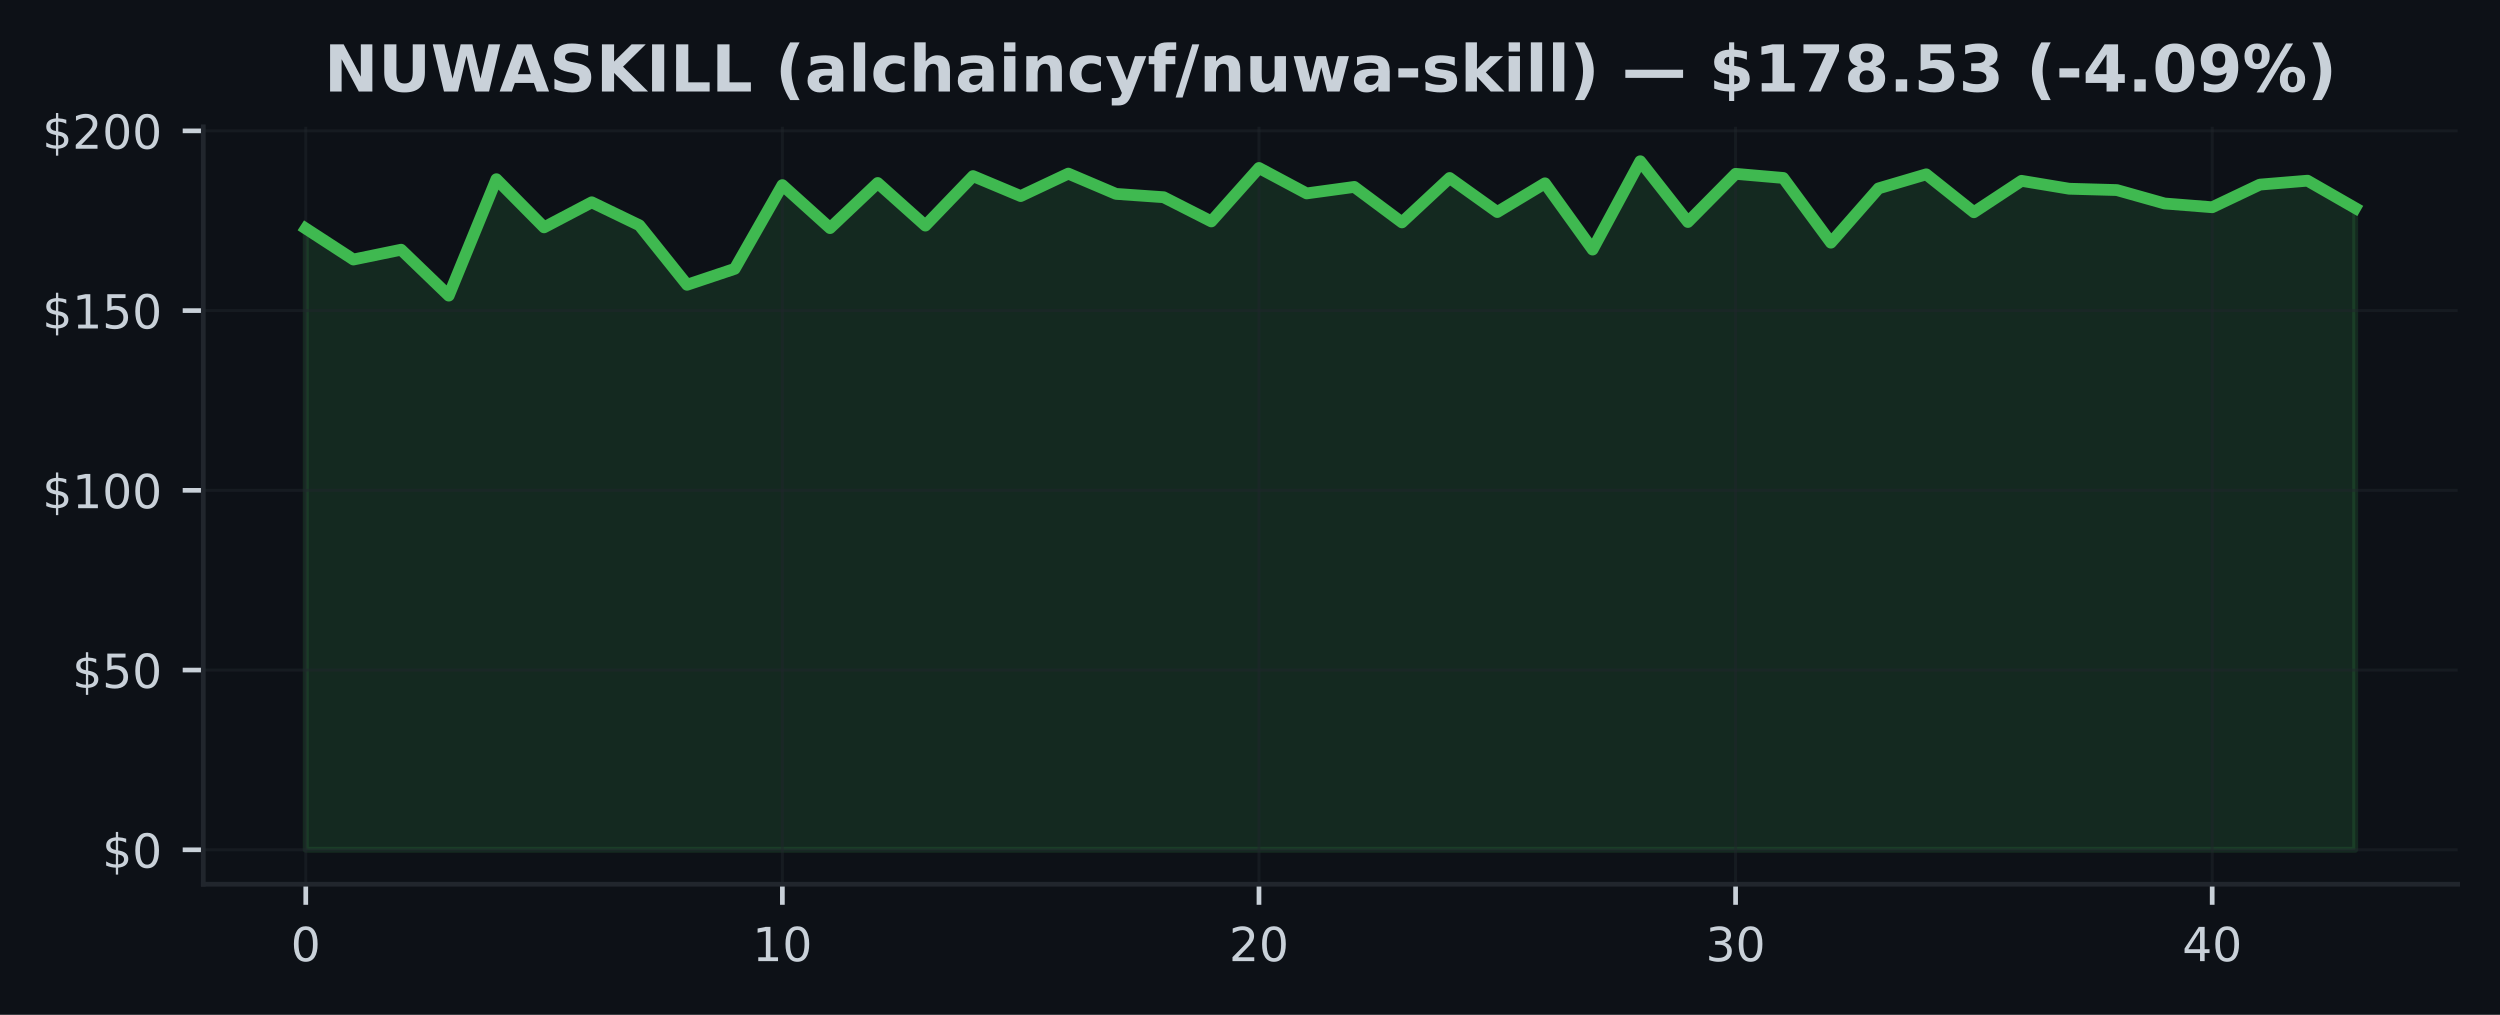
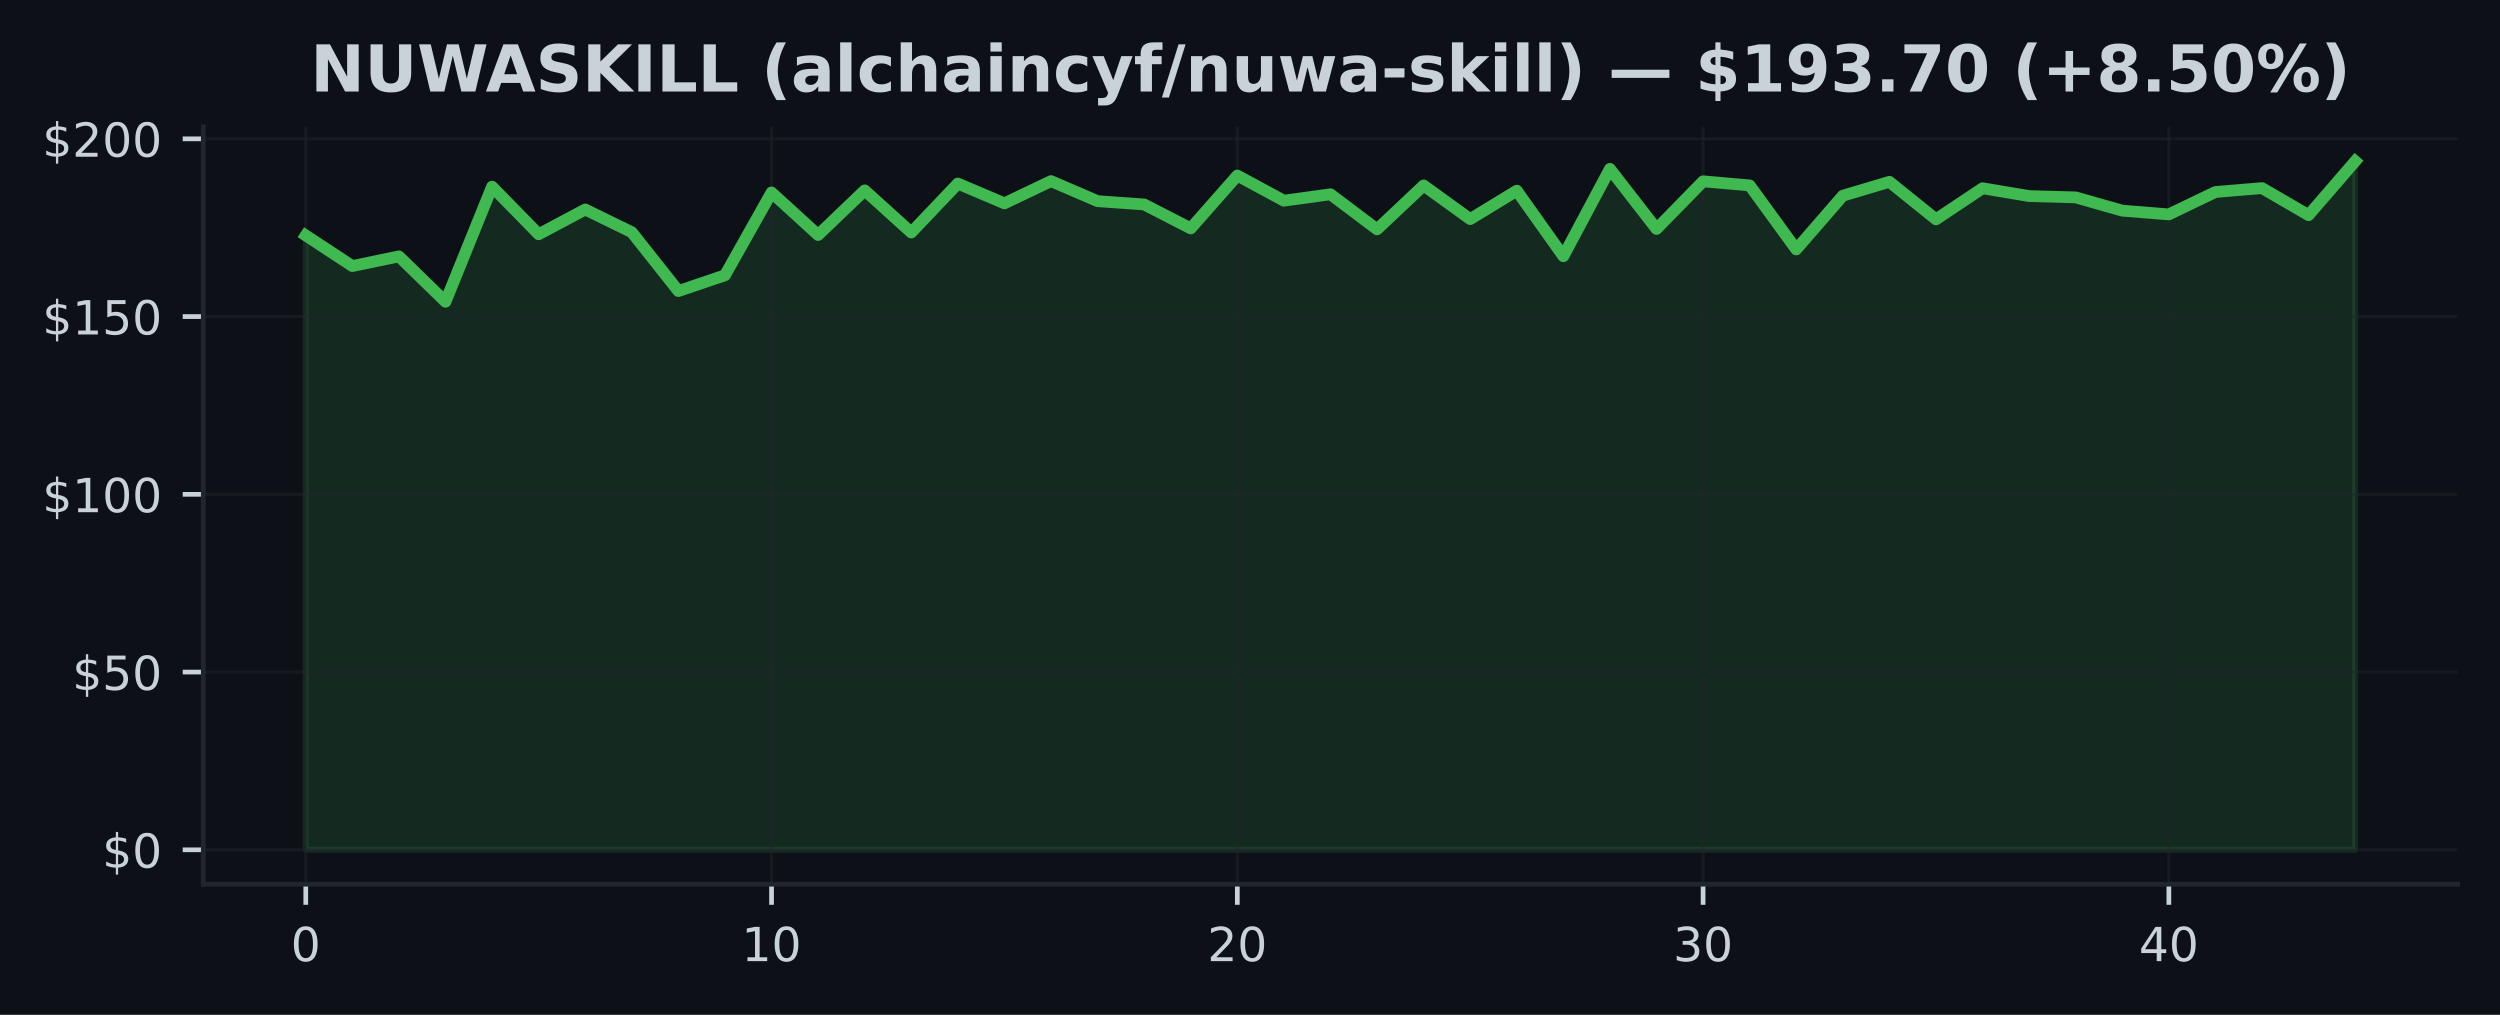
<svg xmlns="http://www.w3.org/2000/svg" xmlns:xlink="http://www.w3.org/1999/xlink" width="425pt" height="172.518pt" viewBox="0 0 425 172.518" version="1.1">
  <defs>
    <style type="text/css">*{stroke-linejoin: round; stroke-linecap: butt}</style>
  </defs>
  <g id="figure_1">
    <g id="patch_1">
      <path d="M 0 172.518  L 425 172.518  L 425 0  L 0 0  z " style="fill: #0d1117" />
    </g>
    <g id="axes_1">
      <g id="patch_2">
        <path d="M 34.56 150.318  L 417.8 150.318  L 417.8 21.558  L 34.56 21.558  z " style="fill: #0d1117" />
      </g>
      <g id="FillBetweenPolyCollection_1">
        <defs>
-           <path id="mcf93f6b0d1" d="M 51.98 -28.053  L 51.98 -133.668  L 60.082 -128.4  L 68.185 -130.068  L 76.287 -122.265  L 84.389 -142.052  L 92.492 -133.869  L 100.594 -138.129  L 108.696 -134.218  L 116.799 -124.104  L 124.901 -126.817  L 133.003 -141.05  L 141.106 -133.741  L 149.208 -141.41  L 157.31 -134.169  L 165.413 -142.583  L 173.515 -139.186  L 181.617 -143.005  L 189.72 -139.559  L 197.822 -138.99  L 205.924 -134.878  L 214.027 -143.965  L 222.129 -139.638  L 230.231 -140.744  L 238.333 -134.713  L 246.436 -142.26  L 254.538 -136.473  L 262.64 -141.355  L 270.743 -130.093  L 278.845 -145.107  L 286.947 -134.78  L 295.05 -142.968  L 303.152 -142.266  L 311.254 -131.266  L 319.357 -140.494  L 327.459 -142.883  L 335.561 -136.436  L 343.664 -141.777  L 351.766 -140.432  L 359.868 -140.206  L 367.971 -137.927  L 376.073 -137.285  L 384.175 -141.135  L 392.278 -141.801  L 400.38 -137.151  L 400.38 -28.053  L 400.38 -28.053  L 392.278 -28.053  L 384.175 -28.053  L 376.073 -28.053  L 367.971 -28.053  L 359.868 -28.053  L 351.766 -28.053  L 343.664 -28.053  L 335.561 -28.053  L 327.459 -28.053  L 319.357 -28.053  L 311.254 -28.053  L 303.152 -28.053  L 295.05 -28.053  L 286.947 -28.053  L 278.845 -28.053  L 270.743 -28.053  L 262.64 -28.053  L 254.538 -28.053  L 246.436 -28.053  L 238.333 -28.053  L 230.231 -28.053  L 222.129 -28.053  L 214.027 -28.053  L 205.924 -28.053  L 197.822 -28.053  L 189.72 -28.053  L 181.617 -28.053  L 173.515 -28.053  L 165.413 -28.053  L 157.31 -28.053  L 149.208 -28.053  L 141.106 -28.053  L 133.003 -28.053  L 124.901 -28.053  L 116.799 -28.053  L 108.696 -28.053  L 100.594 -28.053  L 92.492 -28.053  L 84.389 -28.053  L 76.287 -28.053  L 68.185 -28.053  L 60.082 -28.053  L 51.98 -28.053  z " style="stroke: #3fb950; stroke-opacity: 0.15" />
+           <path id="md80fcec3fa" d="M 51.98 -28.053  L 51.98 -132.495  L 59.898 -127.286  L 67.816 -128.936  L 75.735 -121.219  L 83.653 -140.786  L 91.571 -132.695  L 99.489 -136.907  L 107.407 -133.039  L 115.325 -123.038  L 123.244 -125.721  L 131.162 -139.795  L 139.08 -132.568  L 146.998 -140.152  L 154.916 -132.991  L 162.835 -141.312  L 170.753 -137.952  L 178.671 -141.729  L 186.589 -138.321  L 194.507 -137.759  L 202.425 -133.692  L 210.344 -142.678  L 218.262 -138.399  L 226.18 -139.493  L 234.098 -133.529  L 242.016 -140.992  L 249.935 -135.269  L 257.853 -140.098  L 265.771 -128.96  L 273.689 -143.808  L 281.607 -133.595  L 289.525 -141.693  L 297.444 -140.998  L 305.362 -130.12  L 313.28 -139.245  L 321.198 -141.608  L 329.116 -135.233  L 337.035 -140.515  L 344.953 -139.185  L 352.871 -138.961  L 360.789 -136.707  L 368.707 -136.073  L 376.625 -139.88  L 384.544 -140.539  L 392.462 -135.94  L 400.38 -145.107  L 400.38 -28.053  L 400.38 -28.053  L 392.462 -28.053  L 384.544 -28.053  L 376.625 -28.053  L 368.707 -28.053  L 360.789 -28.053  L 352.871 -28.053  L 344.953 -28.053  L 337.035 -28.053  L 329.116 -28.053  L 321.198 -28.053  L 313.28 -28.053  L 305.362 -28.053  L 297.444 -28.053  L 289.525 -28.053  L 281.607 -28.053  L 273.689 -28.053  L 265.771 -28.053  L 257.853 -28.053  L 249.935 -28.053  L 242.016 -28.053  L 234.098 -28.053  L 226.18 -28.053  L 218.262 -28.053  L 210.344 -28.053  L 202.425 -28.053  L 194.507 -28.053  L 186.589 -28.053  L 178.671 -28.053  L 170.753 -28.053  L 162.835 -28.053  L 154.916 -28.053  L 146.998 -28.053  L 139.08 -28.053  L 131.162 -28.053  L 123.244 -28.053  L 115.325 -28.053  L 107.407 -28.053  L 99.489 -28.053  L 91.571 -28.053  L 83.653 -28.053  L 75.735 -28.053  L 67.816 -28.053  L 59.898 -28.053  L 51.98 -28.053  z " style="stroke: #3fb950; stroke-opacity: 0.15" />
        </defs>
-         <g clip-path="url(#p5580b1626a)">
-           <use xlink:href="#mcf93f6b0d1" x="0" y="172.518" style="fill: #3fb950; fill-opacity: 0.15; stroke: #3fb950; stroke-opacity: 0.15" />
+         <g clip-path="url(#p224a99e358)">
+           <use xlink:href="#md80fcec3fa" x="0" y="172.518" style="fill: #3fb950; fill-opacity: 0.15; stroke: #3fb950; stroke-opacity: 0.15" />
        </g>
      </g>
      <g id="matplotlib.axis_1">
        <g id="xtick_1">
          <g id="line2d_1">
-             <path d="M 51.98 150.318  L 51.98 21.558  " clip-path="url(#p5580b1626a)" style="fill: none; stroke: #21262d; stroke-opacity: 0.5; stroke-width: 0.5; stroke-linecap: square" />
+             <path d="M 51.98 150.318  L 51.98 21.558  " clip-path="url(#p224a99e358)" style="fill: none; stroke: #21262d; stroke-opacity: 0.5; stroke-width: 0.5; stroke-linecap: square" />
          </g>
          <g id="line2d_2">
            <defs>
-               <path id="m3687ccdc1b" d="M 0 0  L 0 3.5  " style="stroke: #c9d1d9; stroke-width: 0.8" />
+               <path id="m189150e7e6" d="M 0 0  L 0 3.5  " style="stroke: #c9d1d9; stroke-width: 0.8" />
            </defs>
            <g>
-               <use xlink:href="#m3687ccdc1b" x="51.98" y="150.318" style="fill: #c9d1d9; stroke: #c9d1d9; stroke-width: 0.8" />
+               <use xlink:href="#m189150e7e6" x="51.98" y="150.318" style="fill: #c9d1d9; stroke: #c9d1d9; stroke-width: 0.8" />
            </g>
          </g>
          <g id="text_1">
            <g style="fill: #c9d1d9" transform="translate(49.435 163.3964) scale(0.08 -0.08)">
              <defs>
                <path id="DejaVuSans-13" d="M 2034 4250  Q 1547 4250 1301 3770  Q 1056 3291 1056 2328  Q 1056 1369 1301 889  Q 1547 409 2034 409  Q 2525 409 2770 889  Q 3016 1369 3016 2328  Q 3016 3291 2770 3770  Q 2525 4250 2034 4250  z M 2034 4750  Q 2819 4750 3233 4129  Q 3647 3509 3647 2328  Q 3647 1150 3233 529  Q 2819 -91 2034 -91  Q 1250 -91 836 529  Q 422 1150 422 2328  Q 422 3509 836 4129  Q 1250 4750 2034 4750  z " transform="scale(0.015625)" />
              </defs>
              <use xlink:href="#DejaVuSans-13" />
            </g>
          </g>
        </g>
        <g id="xtick_2">
          <g id="line2d_3">
-             <path d="M 133.003 150.318  L 133.003 21.558  " clip-path="url(#p5580b1626a)" style="fill: none; stroke: #21262d; stroke-opacity: 0.5; stroke-width: 0.5; stroke-linecap: square" />
+             <path d="M 131.162 150.318  L 131.162 21.558  " clip-path="url(#p224a99e358)" style="fill: none; stroke: #21262d; stroke-opacity: 0.5; stroke-width: 0.5; stroke-linecap: square" />
          </g>
          <g id="line2d_4">
            <g>
-               <use xlink:href="#m3687ccdc1b" x="133.003" y="150.318" style="fill: #c9d1d9; stroke: #c9d1d9; stroke-width: 0.8" />
+               <use xlink:href="#m189150e7e6" x="131.162" y="150.318" style="fill: #c9d1d9; stroke: #c9d1d9; stroke-width: 0.8" />
            </g>
          </g>
          <g id="text_2">
-             <g style="fill: #c9d1d9" transform="translate(127.9133 163.3964) scale(0.08 -0.08)">
+             <g style="fill: #c9d1d9" transform="translate(126.0718 163.3964) scale(0.08 -0.08)">
              <defs>
                <path id="DejaVuSans-14" d="M 794 531  L 1825 531  L 1825 4091  L 703 3866  L 703 4441  L 1819 4666  L 2450 4666  L 2450 531  L 3481 531  L 3481 0  L 794 0  L 794 531  z " transform="scale(0.015625)" />
              </defs>
              <use xlink:href="#DejaVuSans-14" />
              <use xlink:href="#DejaVuSans-13" transform="translate(63.625 0)" />
            </g>
          </g>
        </g>
        <g id="xtick_3">
          <g id="line2d_5">
-             <path d="M 214.027 150.318  L 214.027 21.558  " clip-path="url(#p5580b1626a)" style="fill: none; stroke: #21262d; stroke-opacity: 0.5; stroke-width: 0.5; stroke-linecap: square" />
+             <path d="M 210.344 150.318  L 210.344 21.558  " clip-path="url(#p224a99e358)" style="fill: none; stroke: #21262d; stroke-opacity: 0.5; stroke-width: 0.5; stroke-linecap: square" />
          </g>
          <g id="line2d_6">
            <g>
-               <use xlink:href="#m3687ccdc1b" x="214.027" y="150.318" style="fill: #c9d1d9; stroke: #c9d1d9; stroke-width: 0.8" />
+               <use xlink:href="#m189150e7e6" x="210.344" y="150.318" style="fill: #c9d1d9; stroke: #c9d1d9; stroke-width: 0.8" />
            </g>
          </g>
          <g id="text_3">
-             <g style="fill: #c9d1d9" transform="translate(208.9365 163.3964) scale(0.08 -0.08)">
+             <g style="fill: #c9d1d9" transform="translate(205.2536 163.3964) scale(0.08 -0.08)">
              <defs>
                <path id="DejaVuSans-15" d="M 1228 531  L 3431 531  L 3431 0  L 469 0  L 469 531  Q 828 903 1448 1529  Q 2069 2156 2228 2338  Q 2531 2678 2651 2914  Q 2772 3150 2772 3378  Q 2772 3750 2511 3984  Q 2250 4219 1831 4219  Q 1534 4219 1204 4116  Q 875 4013 500 3803  L 500 4441  Q 881 4594 1212 4672  Q 1544 4750 1819 4750  Q 2544 4750 2975 4387  Q 3406 4025 3406 3419  Q 3406 3131 3298 2873  Q 3191 2616 2906 2266  Q 2828 2175 2409 1742  Q 1991 1309 1228 531  z " transform="scale(0.015625)" />
              </defs>
              <use xlink:href="#DejaVuSans-15" />
              <use xlink:href="#DejaVuSans-13" transform="translate(63.625 0)" />
            </g>
          </g>
        </g>
        <g id="xtick_4">
          <g id="line2d_7">
-             <path d="M 295.05 150.318  L 295.05 21.558  " clip-path="url(#p5580b1626a)" style="fill: none; stroke: #21262d; stroke-opacity: 0.5; stroke-width: 0.5; stroke-linecap: square" />
+             <path d="M 289.525 150.318  L 289.525 21.558  " clip-path="url(#p224a99e358)" style="fill: none; stroke: #21262d; stroke-opacity: 0.5; stroke-width: 0.5; stroke-linecap: square" />
          </g>
          <g id="line2d_8">
            <g>
-               <use xlink:href="#m3687ccdc1b" x="295.05" y="150.318" style="fill: #c9d1d9; stroke: #c9d1d9; stroke-width: 0.8" />
+               <use xlink:href="#m189150e7e6" x="289.525" y="150.318" style="fill: #c9d1d9; stroke: #c9d1d9; stroke-width: 0.8" />
            </g>
          </g>
          <g id="text_4">
-             <g style="fill: #c9d1d9" transform="translate(289.9598 163.3964) scale(0.08 -0.08)">
+             <g style="fill: #c9d1d9" transform="translate(284.4355 163.3964) scale(0.08 -0.08)">
              <defs>
                <path id="DejaVuSans-16" d="M 2597 2516  Q 3050 2419 3304 2112  Q 3559 1806 3559 1356  Q 3559 666 3084 287  Q 2609 -91 1734 -91  Q 1441 -91 1130 -33  Q 819 25 488 141  L 488 750  Q 750 597 1062 519  Q 1375 441 1716 441  Q 2309 441 2620 675  Q 2931 909 2931 1356  Q 2931 1769 2642 2001  Q 2353 2234 1838 2234  L 1294 2234  L 1294 2753  L 1863 2753  Q 2328 2753 2575 2939  Q 2822 3125 2822 3475  Q 2822 3834 2567 4026  Q 2313 4219 1838 4219  Q 1578 4219 1281 4162  Q 984 4106 628 3988  L 628 4550  Q 988 4650 1302 4700  Q 1616 4750 1894 4750  Q 2613 4750 3031 4423  Q 3450 4097 3450 3541  Q 3450 3153 3228 2886  Q 3006 2619 2597 2516  z " transform="scale(0.015625)" />
              </defs>
              <use xlink:href="#DejaVuSans-16" />
              <use xlink:href="#DejaVuSans-13" transform="translate(63.625 0)" />
            </g>
          </g>
        </g>
        <g id="xtick_5">
          <g id="line2d_9">
-             <path d="M 376.073 150.318  L 376.073 21.558  " clip-path="url(#p5580b1626a)" style="fill: none; stroke: #21262d; stroke-opacity: 0.5; stroke-width: 0.5; stroke-linecap: square" />
+             <path d="M 368.707 150.318  L 368.707 21.558  " clip-path="url(#p224a99e358)" style="fill: none; stroke: #21262d; stroke-opacity: 0.5; stroke-width: 0.5; stroke-linecap: square" />
          </g>
          <g id="line2d_10">
            <g>
-               <use xlink:href="#m3687ccdc1b" x="376.073" y="150.318" style="fill: #c9d1d9; stroke: #c9d1d9; stroke-width: 0.8" />
+               <use xlink:href="#m189150e7e6" x="368.707" y="150.318" style="fill: #c9d1d9; stroke: #c9d1d9; stroke-width: 0.8" />
            </g>
          </g>
          <g id="text_5">
-             <g style="fill: #c9d1d9" transform="translate(370.983 163.3964) scale(0.08 -0.08)">
+             <g style="fill: #c9d1d9" transform="translate(363.6173 163.3964) scale(0.08 -0.08)">
              <defs>
                <path id="DejaVuSans-17" d="M 2419 4116  L 825 1625  L 2419 1625  L 2419 4116  z M 2253 4666  L 3047 4666  L 3047 1625  L 3713 1625  L 3713 1100  L 3047 1100  L 3047 0  L 2419 0  L 2419 1100  L 313 1100  L 313 1709  L 2253 4666  z " transform="scale(0.015625)" />
              </defs>
              <use xlink:href="#DejaVuSans-17" />
              <use xlink:href="#DejaVuSans-13" transform="translate(63.625 0)" />
            </g>
          </g>
        </g>
      </g>
      <g id="matplotlib.axis_2">
        <g id="ytick_1">
          <g id="line2d_11">
-             <path d="M 34.56 144.466  L 417.8 144.466  " clip-path="url(#p5580b1626a)" style="fill: none; stroke: #21262d; stroke-opacity: 0.5; stroke-width: 0.5; stroke-linecap: square" />
+             <path d="M 34.56 144.466  L 417.8 144.466  " clip-path="url(#p224a99e358)" style="fill: none; stroke: #21262d; stroke-opacity: 0.5; stroke-width: 0.5; stroke-linecap: square" />
          </g>
          <g id="line2d_12">
            <defs>
-               <path id="med22af1a4d" d="M 0 0  L -3.5 0  " style="stroke: #c9d1d9; stroke-width: 0.8" />
+               <path id="m6ed9cf2764" d="M 0 0  L -3.5 0  " style="stroke: #c9d1d9; stroke-width: 0.8" />
            </defs>
            <g>
-               <use xlink:href="#med22af1a4d" x="34.56" y="144.466" style="fill: #c9d1d9; stroke: #c9d1d9; stroke-width: 0.8" />
+               <use xlink:href="#m6ed9cf2764" x="34.56" y="144.466" style="fill: #c9d1d9; stroke: #c9d1d9; stroke-width: 0.8" />
            </g>
          </g>
          <g id="text_6">
            <g style="fill: #c9d1d9" transform="translate(17.38 147.5049) scale(0.08 -0.08)">
              <defs>
                <path id="DejaVuSans-7" d="M 2163 -941  L 1850 -941  L 1847 0  Q 1519 6 1191 76  Q 863 147 531 288  L 531 850  Q 850 650 1176 548  Q 1503 447 1850 444  L 1850 1869  Q 1159 1981 845 2250  Q 531 2519 531 2988  Q 531 3497 872 3790  Q 1213 4084 1850 4128  L 1850 4863  L 2163 4863  L 2163 4138  Q 2453 4125 2725 4076  Q 2997 4028 3256 3944  L 3256 3397  Q 2997 3528 2723 3600  Q 2450 3672 2163 3684  L 2163 2350  Q 2872 2241 3206 1959  Q 3541 1678 3541 1191  Q 3541 663 3186 358  Q 2831 53 2163 6  L 2163 -941  z M 1850 2406  L 1850 3688  Q 1488 3647 1297 3481  Q 1106 3316 1106 3041  Q 1106 2772 1282 2622  Q 1459 2472 1850 2406  z M 2163 1806  L 2163 453  Q 2559 506 2761 678  Q 2963 850 2963 1131  Q 2963 1406 2770 1568  Q 2578 1731 2163 1806  z " transform="scale(0.015625)" />
              </defs>
              <use xlink:href="#DejaVuSans-7" />
              <use xlink:href="#DejaVuSans-13" transform="translate(63.625 0)" />
            </g>
          </g>
        </g>
        <g id="ytick_2">
          <g id="line2d_13">
-             <path d="M 34.56 113.911  L 417.8 113.911  " clip-path="url(#p5580b1626a)" style="fill: none; stroke: #21262d; stroke-opacity: 0.5; stroke-width: 0.5; stroke-linecap: square" />
+             <path d="M 34.56 114.25  L 417.8 114.25  " clip-path="url(#p224a99e358)" style="fill: none; stroke: #21262d; stroke-opacity: 0.5; stroke-width: 0.5; stroke-linecap: square" />
          </g>
          <g id="line2d_14">
            <g>
-               <use xlink:href="#med22af1a4d" x="34.56" y="113.911" style="fill: #c9d1d9; stroke: #c9d1d9; stroke-width: 0.8" />
+               <use xlink:href="#m6ed9cf2764" x="34.56" y="114.25" style="fill: #c9d1d9; stroke: #c9d1d9; stroke-width: 0.8" />
            </g>
          </g>
          <g id="text_7">
-             <g style="fill: #c9d1d9" transform="translate(12.29 116.9504) scale(0.08 -0.08)">
+             <g style="fill: #c9d1d9" transform="translate(12.29 117.2895) scale(0.08 -0.08)">
              <defs>
                <path id="DejaVuSans-18" d="M 691 4666  L 3169 4666  L 3169 4134  L 1269 4134  L 1269 2991  Q 1406 3038 1543 3061  Q 1681 3084 1819 3084  Q 2600 3084 3056 2656  Q 3513 2228 3513 1497  Q 3513 744 3044 326  Q 2575 -91 1722 -91  Q 1428 -91 1123 -41  Q 819 9 494 109  L 494 744  Q 775 591 1075 516  Q 1375 441 1709 441  Q 2250 441 2565 725  Q 2881 1009 2881 1497  Q 2881 1984 2565 2268  Q 2250 2553 1709 2553  Q 1456 2553 1204 2497  Q 953 2441 691 2322  L 691 4666  z " transform="scale(0.015625)" />
              </defs>
              <use xlink:href="#DejaVuSans-7" />
              <use xlink:href="#DejaVuSans-18" transform="translate(63.625 0)" />
              <use xlink:href="#DejaVuSans-13" transform="translate(127.25 0)" />
            </g>
          </g>
        </g>
        <g id="ytick_3">
          <g id="line2d_15">
-             <path d="M 34.56 83.356  L 417.8 83.356  " clip-path="url(#p5580b1626a)" style="fill: none; stroke: #21262d; stroke-opacity: 0.5; stroke-width: 0.5; stroke-linecap: square" />
+             <path d="M 34.56 84.035  L 417.8 84.035  " clip-path="url(#p224a99e358)" style="fill: none; stroke: #21262d; stroke-opacity: 0.5; stroke-width: 0.5; stroke-linecap: square" />
          </g>
          <g id="line2d_16">
            <g>
-               <use xlink:href="#med22af1a4d" x="34.56" y="83.356" style="fill: #c9d1d9; stroke: #c9d1d9; stroke-width: 0.8" />
+               <use xlink:href="#m6ed9cf2764" x="34.56" y="84.035" style="fill: #c9d1d9; stroke: #c9d1d9; stroke-width: 0.8" />
            </g>
          </g>
          <g id="text_8">
-             <g style="fill: #c9d1d9" transform="translate(7.2 86.3958) scale(0.08 -0.08)">
+             <g style="fill: #c9d1d9" transform="translate(7.2 87.07408) scale(0.08 -0.08)">
              <use xlink:href="#DejaVuSans-7" />
              <use xlink:href="#DejaVuSans-14" transform="translate(63.625 0)" />
              <use xlink:href="#DejaVuSans-13" transform="translate(127.25 0)" />
              <use xlink:href="#DejaVuSans-13" transform="translate(190.875 0)" />
            </g>
          </g>
        </g>
        <g id="ytick_4">
          <g id="line2d_17">
-             <path d="M 34.56 52.802  L 417.8 52.802  " clip-path="url(#p5580b1626a)" style="fill: none; stroke: #21262d; stroke-opacity: 0.5; stroke-width: 0.5; stroke-linecap: square" />
+             <path d="M 34.56 53.819  L 417.8 53.819  " clip-path="url(#p224a99e358)" style="fill: none; stroke: #21262d; stroke-opacity: 0.5; stroke-width: 0.5; stroke-linecap: square" />
          </g>
          <g id="line2d_18">
            <g>
-               <use xlink:href="#med22af1a4d" x="34.56" y="52.802" style="fill: #c9d1d9; stroke: #c9d1d9; stroke-width: 0.8" />
+               <use xlink:href="#m6ed9cf2764" x="34.56" y="53.819" style="fill: #c9d1d9; stroke: #c9d1d9; stroke-width: 0.8" />
            </g>
          </g>
          <g id="text_9">
-             <g style="fill: #c9d1d9" transform="translate(7.2 55.84123) scale(0.08 -0.08)">
+             <g style="fill: #c9d1d9" transform="translate(7.2 56.85866) scale(0.08 -0.08)">
              <use xlink:href="#DejaVuSans-7" />
              <use xlink:href="#DejaVuSans-14" transform="translate(63.625 0)" />
              <use xlink:href="#DejaVuSans-18" transform="translate(127.25 0)" />
              <use xlink:href="#DejaVuSans-13" transform="translate(190.875 0)" />
            </g>
          </g>
        </g>
        <g id="ytick_5">
          <g id="line2d_19">
-             <path d="M 34.56 22.247  L 417.8 22.247  " clip-path="url(#p5580b1626a)" style="fill: none; stroke: #21262d; stroke-opacity: 0.5; stroke-width: 0.5; stroke-linecap: square" />
+             <path d="M 34.56 23.604  L 417.8 23.604  " clip-path="url(#p224a99e358)" style="fill: none; stroke: #21262d; stroke-opacity: 0.5; stroke-width: 0.5; stroke-linecap: square" />
          </g>
          <g id="line2d_20">
            <g>
-               <use xlink:href="#med22af1a4d" x="34.56" y="22.247" style="fill: #c9d1d9; stroke: #c9d1d9; stroke-width: 0.8" />
+               <use xlink:href="#m6ed9cf2764" x="34.56" y="23.604" style="fill: #c9d1d9; stroke: #c9d1d9; stroke-width: 0.8" />
            </g>
          </g>
          <g id="text_10">
-             <g style="fill: #c9d1d9" transform="translate(7.2 25.28666) scale(0.08 -0.08)">
+             <g style="fill: #c9d1d9" transform="translate(7.2 26.64324) scale(0.08 -0.08)">
              <use xlink:href="#DejaVuSans-7" />
              <use xlink:href="#DejaVuSans-15" transform="translate(63.625 0)" />
              <use xlink:href="#DejaVuSans-13" transform="translate(127.25 0)" />
              <use xlink:href="#DejaVuSans-13" transform="translate(190.875 0)" />
            </g>
          </g>
        </g>
      </g>
      <g id="line2d_21">
-         <path d="M 51.98 38.851  L 60.082 44.118  L 68.185 42.45  L 76.287 50.254  L 84.389 30.466  L 92.492 38.649  L 100.594 34.39  L 108.696 38.301  L 116.799 48.414  L 124.901 45.701  L 133.003 31.469  L 141.106 38.777  L 149.208 31.108  L 157.31 38.35  L 165.413 29.935  L 173.515 33.332  L 181.617 29.513  L 189.72 32.96  L 197.822 33.528  L 205.924 37.641  L 214.027 28.554  L 222.129 32.88  L 230.231 31.774  L 238.333 37.806  L 246.436 30.259  L 254.538 36.046  L 262.64 31.163  L 270.743 42.426  L 278.845 27.411  L 286.947 37.738  L 295.05 29.55  L 303.152 30.253  L 311.254 41.252  L 319.357 32.025  L 327.459 29.635  L 335.561 36.082  L 343.664 30.741  L 351.766 32.086  L 359.868 32.312  L 367.971 34.591  L 376.073 35.233  L 384.175 31.383  L 392.278 30.717  L 400.38 35.367  " clip-path="url(#p5580b1626a)" style="fill: none; stroke: #3fb950; stroke-width: 2; stroke-linecap: square" />
+         <path d="M 51.98 40.023  L 59.898 45.232  L 67.816 43.582  L 75.735 51.299  L 83.653 31.732  L 91.571 39.824  L 99.489 35.611  L 107.407 39.479  L 115.325 49.48  L 123.244 46.797  L 131.162 32.723  L 139.08 39.95  L 146.998 32.366  L 154.916 39.527  L 162.835 31.206  L 170.753 34.566  L 178.671 30.789  L 186.589 34.197  L 194.507 34.759  L 202.425 38.826  L 210.344 29.84  L 218.262 34.119  L 226.18 33.025  L 234.098 38.99  L 242.016 31.526  L 249.935 37.249  L 257.853 32.421  L 265.771 43.558  L 273.689 28.71  L 281.607 38.923  L 289.525 30.825  L 297.444 31.52  L 305.362 42.398  L 313.28 33.273  L 321.198 30.91  L 329.116 37.285  L 337.035 32.004  L 344.953 33.333  L 352.871 33.557  L 360.789 35.811  L 368.707 36.445  L 376.625 32.638  L 384.544 31.98  L 392.462 36.578  L 400.38 27.411  " clip-path="url(#p224a99e358)" style="fill: none; stroke: #3fb950; stroke-width: 2; stroke-linecap: square" />
      </g>
      <g id="patch_3">
        <path d="M 34.56 150.318  L 34.56 21.558  " style="fill: none; stroke: #21262d; stroke-width: 0.8; stroke-linejoin: miter; stroke-linecap: square" />
      </g>
      <g id="patch_4">
        <path d="M 34.56 150.318  L 417.8 150.318  " style="fill: none; stroke: #21262d; stroke-width: 0.8; stroke-linejoin: miter; stroke-linecap: square" />
      </g>
      <g id="text_11">
-         <g style="fill: #c9d1d9" transform="translate(55.10422 15.55828) scale(0.11 -0.11)">
+         <g style="fill: #c9d1d9" transform="translate(52.77789 15.55828) scale(0.11 -0.11)">
          <defs>
            <path id="DejaVuSans-Bold-31" d="M 588 4666  L 1931 4666  L 3628 1466  L 3628 4666  L 4769 4666  L 4769 0  L 3425 0  L 1728 3200  L 1728 0  L 588 0  L 588 4666  z " transform="scale(0.015625)" />
            <path id="DejaVuSans-Bold-38" d="M 588 4666  L 1791 4666  L 1791 1869  Q 1791 1291 1980 1042  Q 2169 794 2597 794  Q 3028 794 3217 1042  Q 3406 1291 3406 1869  L 3406 4666  L 4609 4666  L 4609 1869  Q 4609 878 4112 393  Q 3616 -91 2597 -91  Q 1581 -91 1084 393  Q 588 878 588 1869  L 588 4666  z " transform="scale(0.015625)" />
            <path id="DejaVuSans-Bold-3a" d="M 191 4666  L 1344 4666  L 2150 1275  L 2950 4666  L 4109 4666  L 4909 1275  L 5716 4666  L 6859 4666  L 5759 0  L 4372 0  L 3525 3547  L 2688 0  L 1300 0  L 191 4666  z " transform="scale(0.015625)" />
            <path id="DejaVuSans-Bold-24" d="M 3419 850  L 1538 850  L 1241 0  L 31 0  L 1759 4666  L 3194 4666  L 4922 0  L 3713 0  L 3419 850  z M 1838 1716  L 3116 1716  L 2478 3572  L 1838 1716  z " transform="scale(0.015625)" />
            <path id="DejaVuSans-Bold-36" d="M 3834 4519  L 3834 3531  Q 3450 3703 3084 3790  Q 2719 3878 2394 3878  Q 1963 3878 1756 3759  Q 1550 3641 1550 3391  Q 1550 3203 1689 3098  Q 1828 2994 2194 2919  L 2706 2816  Q 3484 2659 3812 2340  Q 4141 2022 4141 1434  Q 4141 663 3683 286  Q 3225 -91 2284 -91  Q 1841 -91 1394 -6  Q 947 78 500 244  L 500 1259  Q 947 1022 1364 901  Q 1781 781 2169 781  Q 2563 781 2772 912  Q 2981 1044 2981 1288  Q 2981 1506 2839 1625  Q 2697 1744 2272 1838  L 1806 1941  Q 1106 2091 782 2419  Q 459 2747 459 3303  Q 459 4000 909 4375  Q 1359 4750 2203 4750  Q 2588 4750 2994 4692  Q 3400 4634 3834 4519  z " transform="scale(0.015625)" />
            <path id="DejaVuSans-Bold-2e" d="M 588 4666  L 1791 4666  L 1791 2963  L 3525 4666  L 4922 4666  L 2675 2456  L 5153 0  L 3647 0  L 1791 1838  L 1791 0  L 588 0  L 588 4666  z " transform="scale(0.015625)" />
            <path id="DejaVuSans-Bold-2c" d="M 588 4666  L 1791 4666  L 1791 0  L 588 0  L 588 4666  z " transform="scale(0.015625)" />
            <path id="DejaVuSans-Bold-2f" d="M 588 4666  L 1791 4666  L 1791 909  L 3903 909  L 3903 0  L 588 0  L 588 4666  z " transform="scale(0.015625)" />
            <path id="DejaVuSans-Bold-3" transform="scale(0.015625)" />
            <path id="DejaVuSans-Bold-b" d="M 2413 -844  L 1484 -844  Q 1006 -72 778 623  Q 550 1319 550 2003  Q 550 2688 779 3389  Q 1009 4091 1484 4856  L 2413 4856  Q 2013 4116 1813 3408  Q 1613 2700 1613 2009  Q 1613 1319 1811 609  Q 2009 -100 2413 -844  z " transform="scale(0.015625)" />
            <path id="DejaVuSans-Bold-44" d="M 2106 1575  Q 1756 1575 1579 1456  Q 1403 1338 1403 1106  Q 1403 894 1545 773  Q 1688 653 1941 653  Q 2256 653 2472 879  Q 2688 1106 2688 1447  L 2688 1575  L 2106 1575  z M 3816 1997  L 3816 0  L 2688 0  L 2688 519  Q 2463 200 2181 54  Q 1900 -91 1497 -91  Q 953 -91 614 226  Q 275 544 275 1050  Q 275 1666 698 1953  Q 1122 2241 2028 2241  L 2688 2241  L 2688 2328  Q 2688 2594 2478 2717  Q 2269 2841 1825 2841  Q 1466 2841 1156 2769  Q 847 2697 581 2553  L 581 3406  Q 941 3494 1303 3539  Q 1666 3584 2028 3584  Q 2975 3584 3395 3211  Q 3816 2838 3816 1997  z " transform="scale(0.015625)" />
            <path id="DejaVuSans-Bold-4f" d="M 538 4863  L 1656 4863  L 1656 0  L 538 0  L 538 4863  z " transform="scale(0.015625)" />
            <path id="DejaVuSans-Bold-46" d="M 3366 3391  L 3366 2478  Q 3138 2634 2908 2709  Q 2678 2784 2431 2784  Q 1963 2784 1702 2511  Q 1441 2238 1441 1747  Q 1441 1256 1702 982  Q 1963 709 2431 709  Q 2694 709 2930 787  Q 3166 866 3366 1019  L 3366 103  Q 3103 6 2833 -42  Q 2563 -91 2291 -91  Q 1344 -91 809 395  Q 275 881 275 1747  Q 275 2613 809 3098  Q 1344 3584 2291 3584  Q 2566 3584 2833 3536  Q 3100 3488 3366 3391  z " transform="scale(0.015625)" />
            <path id="DejaVuSans-Bold-4b" d="M 4056 2131  L 4056 0  L 2931 0  L 2931 347  L 2931 1625  Q 2931 2084 2911 2256  Q 2891 2428 2841 2509  Q 2775 2619 2662 2680  Q 2550 2741 2406 2741  Q 2056 2741 1856 2470  Q 1656 2200 1656 1722  L 1656 0  L 538 0  L 538 4863  L 1656 4863  L 1656 2988  Q 1909 3294 2193 3439  Q 2478 3584 2822 3584  Q 3428 3584 3742 3212  Q 4056 2841 4056 2131  z " transform="scale(0.015625)" />
            <path id="DejaVuSans-Bold-4c" d="M 538 3500  L 1656 3500  L 1656 0  L 538 0  L 538 3500  z M 538 4863  L 1656 4863  L 1656 3950  L 538 3950  L 538 4863  z " transform="scale(0.015625)" />
            <path id="DejaVuSans-Bold-51" d="M 4056 2131  L 4056 0  L 2931 0  L 2931 347  L 2931 1631  Q 2931 2084 2911 2256  Q 2891 2428 2841 2509  Q 2775 2619 2662 2680  Q 2550 2741 2406 2741  Q 2056 2741 1856 2470  Q 1656 2200 1656 1722  L 1656 0  L 538 0  L 538 3500  L 1656 3500  L 1656 2988  Q 1909 3294 2193 3439  Q 2478 3584 2822 3584  Q 3428 3584 3742 3212  Q 4056 2841 4056 2131  z " transform="scale(0.015625)" />
            <path id="DejaVuSans-Bold-5c" d="M 78 3500  L 1197 3500  L 2138 1125  L 2938 3500  L 4056 3500  L 2584 -331  Q 2363 -916 2067 -1148  Q 1772 -1381 1288 -1381  L 641 -1381  L 641 -647  L 991 -647  Q 1275 -647 1404 -556  Q 1534 -466 1606 -231  L 1638 -134  L 78 3500  z " transform="scale(0.015625)" />
            <path id="DejaVuSans-Bold-49" d="M 2841 4863  L 2841 4128  L 2222 4128  Q 1984 4128 1890 4042  Q 1797 3956 1797 3744  L 1797 3500  L 2753 3500  L 2753 2700  L 1797 2700  L 1797 0  L 678 0  L 678 2700  L 122 2700  L 122 3500  L 678 3500  L 678 3744  Q 678 4316 997 4589  Q 1316 4863 1984 4863  L 2841 4863  z " transform="scale(0.015625)" />
            <path id="DejaVuSans-Bold-12" d="M 1644 4666  L 2338 4666  L 691 -594  L 0 -594  L 1644 4666  z " transform="scale(0.015625)" />
            <path id="DejaVuSans-Bold-58" d="M 500 1363  L 500 3500  L 1625 3500  L 1625 3150  Q 1625 2866 1622 2436  Q 1619 2006 1619 1863  Q 1619 1441 1641 1255  Q 1663 1069 1716 984  Q 1784 875 1895 815  Q 2006 756 2150 756  Q 2500 756 2700 1025  Q 2900 1294 2900 1772  L 2900 3500  L 4019 3500  L 4019 0  L 2900 0  L 2900 506  Q 2647 200 2364 54  Q 2081 -91 1741 -91  Q 1134 -91 817 281  Q 500 653 500 1363  z " transform="scale(0.015625)" />
            <path id="DejaVuSans-Bold-5a" d="M 225 3500  L 1313 3500  L 1900 1088  L 2491 3500  L 3425 3500  L 4013 1113  L 4603 3500  L 5691 3500  L 4769 0  L 3547 0  L 2956 2406  L 2369 0  L 1147 0  L 225 3500  z " transform="scale(0.015625)" />
            <path id="DejaVuSans-Bold-10" d="M 347 2297  L 2309 2297  L 2309 1388  L 347 1388  L 347 2297  z " transform="scale(0.015625)" />
            <path id="DejaVuSans-Bold-56" d="M 3272 3391  L 3272 2541  Q 2913 2691 2578 2766  Q 2244 2841 1947 2841  Q 1628 2841 1473 2761  Q 1319 2681 1319 2516  Q 1319 2381 1436 2309  Q 1553 2238 1856 2203  L 2053 2175  Q 2913 2066 3209 1816  Q 3506 1566 3506 1031  Q 3506 472 3093 190  Q 2681 -91 1863 -91  Q 1516 -91 1145 -36  Q 775 19 384 128  L 384 978  Q 719 816 1070 734  Q 1422 653 1784 653  Q 2113 653 2278 743  Q 2444 834 2444 1013  Q 2444 1163 2330 1236  Q 2216 1309 1875 1350  L 1678 1375  Q 931 1469 631 1722  Q 331 1975 331 2491  Q 331 3047 712 3315  Q 1094 3584 1881 3584  Q 2191 3584 2531 3537  Q 2872 3491 3272 3391  z " transform="scale(0.015625)" />
            <path id="DejaVuSans-Bold-4e" d="M 538 4863  L 1656 4863  L 1656 2216  L 2944 3500  L 4244 3500  L 2534 1894  L 4378 0  L 3022 0  L 1656 1459  L 1656 0  L 538 0  L 538 4863  z " transform="scale(0.015625)" />
            <path id="DejaVuSans-Bold-c" d="M 513 -844  Q 913 -100 1113 609  Q 1313 1319 1313 2009  Q 1313 2700 1113 3408  Q 913 4116 513 4856  L 1441 4856  Q 1916 4091 2145 3389  Q 2375 2688 2375 2003  Q 2375 1319 2147 623  Q 1919 -72 1441 -844  L 513 -844  z " transform="scale(0.015625)" />
            <path id="DejaVuSans-Bold-af6" d="M 344 2156  L 6056 2156  L 6056 1350  L 344 1350  L 344 2156  z " transform="scale(0.015625)" />
            <path id="DejaVuSans-Bold-7" d="M 2484 -941  L 1978 -941  L 1975 0  Q 1584 16 1218 87  Q 853 159 506 288  L 506 1106  Q 866 922 1233 823  Q 1600 725 1978 713  L 1978 1684  L 1875 1703  Q 1128 1834 814 2115  Q 500 2397 500 2925  Q 500 3484 883 3798  Q 1266 4113 1975 4141  L 1978 4863  L 2484 4863  L 2484 4153  Q 2797 4128 3109 4075  Q 3422 4022 3738 3938  L 3738 3144  Q 3425 3275 3112 3348  Q 2800 3422 2484 3438  L 2484 2541  L 2584 2522  Q 3378 2397 3698 2105  Q 4019 1813 4019 1241  Q 4019 666 3637 358  Q 3256 50 2484 6  L 2484 -941  z M 1978 2613  L 1978 3428  Q 1756 3416 1623 3308  Q 1491 3200 1491 3034  Q 1491 2850 1612 2745  Q 1734 2641 1978 2613  z M 2484 1594  L 2484 725  Q 2756 728 2892 831  Q 3028 934 3028 1141  Q 3028 1353 2903 1458  Q 2778 1563 2484 1594  z " transform="scale(0.015625)" />
            <path id="DejaVuSans-Bold-14" d="M 750 831  L 1813 831  L 1813 3847  L 722 3622  L 722 4441  L 1806 4666  L 2950 4666  L 2950 831  L 4013 831  L 4013 0  L 750 0  L 750 831  z " transform="scale(0.015625)" />
+             <path id="DejaVuSans-Bold-1c" d="M 641 103  L 641 966  Q 928 831 1190 764  Q 1453 697 1709 697  Q 2247 697 2547 995  Q 2847 1294 2900 1881  Q 2688 1725 2447 1647  Q 2206 1569 1925 1569  Q 1209 1569 770 1986  Q 331 2403 331 3084  Q 331 3838 820 4291  Q 1309 4744 2131 4744  Q 3044 4744 3544 4128  Q 4044 3513 4044 2388  Q 4044 1231 3459 570  Q 2875 -91 1856 -91  Q 1528 -91 1228 -42  Q 928 6 641 103  z M 2125 2350  Q 2441 2350 2600 2554  Q 2759 2759 2759 3169  Q 2759 3575 2600 3781  Q 2441 3988 2125 3988  Q 1809 3988 1650 3781  Q 1491 3575 1491 3169  Q 1491 2759 1650 2554  Q 1809 2350 2125 2350  z " transform="scale(0.015625)" />
+             <path id="DejaVuSans-Bold-16" d="M 2981 2516  Q 3453 2394 3698 2092  Q 3944 1791 3944 1325  Q 3944 631 3412 270  Q 2881 -91 1863 -91  Q 1503 -91 1142 -33  Q 781 25 428 141  L 428 1069  Q 766 900 1098 814  Q 1431 728 1753 728  Q 2231 728 2486 893  Q 2741 1059 2741 1369  Q 2741 1688 2480 1852  Q 2219 2016 1709 2016  L 1228 2016  L 1228 2791  L 1734 2791  Q 2188 2791 2409 2933  Q 2631 3075 2631 3366  Q 2631 3634 2415 3781  Q 2200 3928 1806 3928  Q 1516 3928 1219 3862  Q 922 3797 628 3669  L 628 4550  Q 984 4650 1334 4700  Q 1684 4750 2022 4750  Q 2931 4750 3382 4451  Q 3834 4153 3834 3553  Q 3834 3144 3618 2883  Q 3403 2622 2981 2516  z " transform="scale(0.015625)" />
+             <path id="DejaVuSans-Bold-11" d="M 653 1209  L 1778 1209  L 1778 0  L 653 0  L 653 1209  z " transform="scale(0.015625)" />
            <path id="DejaVuSans-Bold-1a" d="M 428 4666  L 3944 4666  L 3944 3988  L 2125 0  L 953 0  L 2675 3781  L 428 3781  L 428 4666  z " transform="scale(0.015625)" />
+             <path id="DejaVuSans-Bold-13" d="M 2944 2338  Q 2944 3213 2780 3570  Q 2616 3928 2228 3928  Q 1841 3928 1675 3570  Q 1509 3213 1509 2338  Q 1509 1453 1675 1090  Q 1841 728 2228 728  Q 2613 728 2778 1090  Q 2944 1453 2944 2338  z M 4147 2328  Q 4147 1169 3647 539  Q 3147 -91 2228 -91  Q 1306 -91 806 539  Q 306 1169 306 2328  Q 306 3491 806 4120  Q 1306 4750 2228 4750  Q 3147 4750 3647 4120  Q 4147 3491 4147 2328  z " transform="scale(0.015625)" />
+             <path id="DejaVuSans-Bold-e" d="M 3053 4013  L 3053 2375  L 4684 2375  L 4684 1638  L 3053 1638  L 3053 0  L 2309 0  L 2309 1638  L 678 1638  L 678 2375  L 2309 2375  L 2309 4013  L 3053 4013  z " transform="scale(0.015625)" />
            <path id="DejaVuSans-Bold-1b" d="M 2228 2088  Q 1891 2088 1709 1903  Q 1528 1719 1528 1375  Q 1528 1031 1709 848  Q 1891 666 2228 666  Q 2563 666 2741 848  Q 2919 1031 2919 1375  Q 2919 1722 2741 1905  Q 2563 2088 2228 2088  z M 1350 2484  Q 925 2613 709 2878  Q 494 3144 494 3541  Q 494 4131 934 4440  Q 1375 4750 2228 4750  Q 3075 4750 3515 4442  Q 3956 4134 3956 3541  Q 3956 3144 3739 2878  Q 3522 2613 3097 2484  Q 3572 2353 3814 2058  Q 4056 1763 4056 1313  Q 4056 619 3595 264  Q 3134 -91 2228 -91  Q 1319 -91 855 264  Q 391 619 391 1313  Q 391 1763 633 2058  Q 875 2353 1350 2484  z M 1631 3419  Q 1631 3141 1786 2991  Q 1941 2841 2228 2841  Q 2509 2841 2662 2991  Q 2816 3141 2816 3419  Q 2816 3697 2662 3845  Q 2509 3994 2228 3994  Q 1941 3994 1786 3844  Q 1631 3694 1631 3419  z " transform="scale(0.015625)" />
-             <path id="DejaVuSans-Bold-11" d="M 653 1209  L 1778 1209  L 1778 0  L 653 0  L 653 1209  z " transform="scale(0.015625)" />
            <path id="DejaVuSans-Bold-18" d="M 678 4666  L 3669 4666  L 3669 3781  L 1638 3781  L 1638 3059  Q 1775 3097 1914 3117  Q 2053 3138 2203 3138  Q 3056 3138 3531 2711  Q 4006 2284 4006 1522  Q 4006 766 3489 337  Q 2972 -91 2053 -91  Q 1656 -91 1267 -14  Q 878 63 494 219  L 494 1166  Q 875 947 1217 837  Q 1559 728 1863 728  Q 2300 728 2551 942  Q 2803 1156 2803 1522  Q 2803 1891 2551 2103  Q 2300 2316 1863 2316  Q 1603 2316 1309 2248  Q 1016 2181 678 2041  L 678 4666  z " transform="scale(0.015625)" />
-             <path id="DejaVuSans-Bold-16" d="M 2981 2516  Q 3453 2394 3698 2092  Q 3944 1791 3944 1325  Q 3944 631 3412 270  Q 2881 -91 1863 -91  Q 1503 -91 1142 -33  Q 781 25 428 141  L 428 1069  Q 766 900 1098 814  Q 1431 728 1753 728  Q 2231 728 2486 893  Q 2741 1059 2741 1369  Q 2741 1688 2480 1852  Q 2219 2016 1709 2016  L 1228 2016  L 1228 2791  L 1734 2791  Q 2188 2791 2409 2933  Q 2631 3075 2631 3366  Q 2631 3634 2415 3781  Q 2200 3928 1806 3928  Q 1516 3928 1219 3862  Q 922 3797 628 3669  L 628 4550  Q 984 4650 1334 4700  Q 1684 4750 2022 4750  Q 2931 4750 3382 4451  Q 3834 4153 3834 3553  Q 3834 3144 3618 2883  Q 3403 2622 2981 2516  z " transform="scale(0.015625)" />
-             <path id="DejaVuSans-Bold-17" d="M 2356 3675  L 1038 1722  L 2356 1722  L 2356 3675  z M 2156 4666  L 3494 4666  L 3494 1722  L 4159 1722  L 4159 850  L 3494 850  L 3494 0  L 2356 0  L 2356 850  L 288 850  L 288 1881  L 2156 4666  z " transform="scale(0.015625)" />
-             <path id="DejaVuSans-Bold-13" d="M 2944 2338  Q 2944 3213 2780 3570  Q 2616 3928 2228 3928  Q 1841 3928 1675 3570  Q 1509 3213 1509 2338  Q 1509 1453 1675 1090  Q 1841 728 2228 728  Q 2613 728 2778 1090  Q 2944 1453 2944 2338  z M 4147 2328  Q 4147 1169 3647 539  Q 3147 -91 2228 -91  Q 1306 -91 806 539  Q 306 1169 306 2328  Q 306 3491 806 4120  Q 1306 4750 2228 4750  Q 3147 4750 3647 4120  Q 4147 3491 4147 2328  z " transform="scale(0.015625)" />
-             <path id="DejaVuSans-Bold-1c" d="M 641 103  L 641 966  Q 928 831 1190 764  Q 1453 697 1709 697  Q 2247 697 2547 995  Q 2847 1294 2900 1881  Q 2688 1725 2447 1647  Q 2206 1569 1925 1569  Q 1209 1569 770 1986  Q 331 2403 331 3084  Q 331 3838 820 4291  Q 1309 4744 2131 4744  Q 3044 4744 3544 4128  Q 4044 3513 4044 2388  Q 4044 1231 3459 570  Q 2875 -91 1856 -91  Q 1528 -91 1228 -42  Q 928 6 641 103  z M 2125 2350  Q 2441 2350 2600 2554  Q 2759 2759 2759 3169  Q 2759 3575 2600 3781  Q 2441 3988 2125 3988  Q 1809 3988 1650 3781  Q 1491 3575 1491 3169  Q 1491 2759 1650 2554  Q 1809 2350 2125 2350  z " transform="scale(0.015625)" />
            <path id="DejaVuSans-Bold-8" d="M 4959 1925  Q 4738 1925 4616 1733  Q 4494 1541 4494 1184  Q 4494 825 4614 633  Q 4734 441 4959 441  Q 5184 441 5303 633  Q 5422 825 5422 1184  Q 5422 1541 5301 1733  Q 5181 1925 4959 1925  z M 4959 2450  Q 5541 2450 5875 2112  Q 6209 1775 6209 1184  Q 6209 594 5875 251  Q 5541 -91 4959 -91  Q 4378 -91 4042 251  Q 3706 594 3706 1184  Q 3706 1772 4042 2111  Q 4378 2450 4959 2450  z M 2094 -91  L 1403 -91  L 4319 4750  L 5013 4750  L 2094 -91  z M 1453 4750  Q 2034 4750 2367 4411  Q 2700 4072 2700 3481  Q 2700 2891 2367 2550  Q 2034 2209 1453 2209  Q 872 2209 539 2550  Q 206 2891 206 3481  Q 206 4072 539 4411  Q 872 4750 1453 4750  z M 1453 4225  Q 1228 4225 1106 4031  Q 984 3838 984 3481  Q 984 3122 1106 2926  Q 1228 2731 1453 2731  Q 1678 2731 1798 2926  Q 1919 3122 1919 3481  Q 1919 3838 1797 4031  Q 1675 4225 1453 4225  z " transform="scale(0.015625)" />
          </defs>
          <use xlink:href="#DejaVuSans-Bold-31" />
          <use xlink:href="#DejaVuSans-Bold-38" transform="translate(83.6875 0)" />
          <use xlink:href="#DejaVuSans-Bold-3a" transform="translate(164.8906 0)" />
          <use xlink:href="#DejaVuSans-Bold-24" transform="translate(270.7031 0)" />
          <use xlink:href="#DejaVuSans-Bold-36" transform="translate(348.0938 0)" />
          <use xlink:href="#DejaVuSans-Bold-2e" transform="translate(420.1094 0)" />
          <use xlink:href="#DejaVuSans-Bold-2c" transform="translate(497.5938 0)" />
          <use xlink:href="#DejaVuSans-Bold-2f" transform="translate(534.7969 0)" />
          <use xlink:href="#DejaVuSans-Bold-2f" transform="translate(598.5156 0)" />
          <use xlink:href="#DejaVuSans-Bold-3" transform="translate(662.2344 0)" />
          <use xlink:href="#DejaVuSans-Bold-b" transform="translate(697.0469 0)" />
          <use xlink:href="#DejaVuSans-Bold-44" transform="translate(742.75 0)" />
          <use xlink:href="#DejaVuSans-Bold-4f" transform="translate(810.2344 0)" />
          <use xlink:href="#DejaVuSans-Bold-46" transform="translate(844.5156 0)" />
          <use xlink:href="#DejaVuSans-Bold-4b" transform="translate(903.7969 0)" />
          <use xlink:href="#DejaVuSans-Bold-44" transform="translate(974.9844 0)" />
          <use xlink:href="#DejaVuSans-Bold-4c" transform="translate(1042.469 0)" />
          <use xlink:href="#DejaVuSans-Bold-51" transform="translate(1076.75 0)" />
          <use xlink:href="#DejaVuSans-Bold-46" transform="translate(1147.938 0)" />
          <use xlink:href="#DejaVuSans-Bold-5c" transform="translate(1207.219 0)" />
          <use xlink:href="#DejaVuSans-Bold-49" transform="translate(1272.406 0)" />
          <use xlink:href="#DejaVuSans-Bold-12" transform="translate(1315.906 0)" />
          <use xlink:href="#DejaVuSans-Bold-51" transform="translate(1352.438 0)" />
          <use xlink:href="#DejaVuSans-Bold-58" transform="translate(1423.625 0)" />
          <use xlink:href="#DejaVuSans-Bold-5a" transform="translate(1494.812 0)" />
          <use xlink:href="#DejaVuSans-Bold-44" transform="translate(1587.203 0)" />
          <use xlink:href="#DejaVuSans-Bold-10" transform="translate(1654.688 0)" />
          <use xlink:href="#DejaVuSans-Bold-56" transform="translate(1696.188 0)" />
          <use xlink:href="#DejaVuSans-Bold-4e" transform="translate(1755.703 0)" />
          <use xlink:href="#DejaVuSans-Bold-4c" transform="translate(1822.203 0)" />
          <use xlink:href="#DejaVuSans-Bold-4f" transform="translate(1856.484 0)" />
          <use xlink:href="#DejaVuSans-Bold-4f" transform="translate(1890.766 0)" />
          <use xlink:href="#DejaVuSans-Bold-c" transform="translate(1925.047 0)" />
          <use xlink:href="#DejaVuSans-Bold-3" transform="translate(1970.75 0)" />
          <use xlink:href="#DejaVuSans-Bold-af6" transform="translate(2005.562 0)" />
          <use xlink:href="#DejaVuSans-Bold-3" transform="translate(2105.562 0)" />
          <use xlink:href="#DejaVuSans-Bold-7" transform="translate(2140.375 0)" />
          <use xlink:href="#DejaVuSans-Bold-14" transform="translate(2209.953 0)" />
-           <use xlink:href="#DejaVuSans-Bold-1a" transform="translate(2279.531 0)" />
-           <use xlink:href="#DejaVuSans-Bold-1b" transform="translate(2349.109 0)" />
+           <use xlink:href="#DejaVuSans-Bold-1c" transform="translate(2279.531 0)" />
+           <use xlink:href="#DejaVuSans-Bold-16" transform="translate(2349.109 0)" />
          <use xlink:href="#DejaVuSans-Bold-11" transform="translate(2418.688 0)" />
-           <use xlink:href="#DejaVuSans-Bold-18" transform="translate(2456.672 0)" />
-           <use xlink:href="#DejaVuSans-Bold-16" transform="translate(2526.25 0)" />
+           <use xlink:href="#DejaVuSans-Bold-1a" transform="translate(2456.672 0)" />
+           <use xlink:href="#DejaVuSans-Bold-13" transform="translate(2526.25 0)" />
          <use xlink:href="#DejaVuSans-Bold-3" transform="translate(2595.828 0)" />
          <use xlink:href="#DejaVuSans-Bold-b" transform="translate(2630.641 0)" />
-           <use xlink:href="#DejaVuSans-Bold-10" transform="translate(2676.344 0)" />
-           <use xlink:href="#DejaVuSans-Bold-17" transform="translate(2717.844 0)" />
-           <use xlink:href="#DejaVuSans-Bold-11" transform="translate(2787.422 0)" />
-           <use xlink:href="#DejaVuSans-Bold-13" transform="translate(2825.406 0)" />
-           <use xlink:href="#DejaVuSans-Bold-1c" transform="translate(2894.984 0)" />
-           <use xlink:href="#DejaVuSans-Bold-8" transform="translate(2964.562 0)" />
-           <use xlink:href="#DejaVuSans-Bold-c" transform="translate(3064.766 0)" />
+           <use xlink:href="#DejaVuSans-Bold-e" transform="translate(2676.344 0)" />
+           <use xlink:href="#DejaVuSans-Bold-1b" transform="translate(2760.141 0)" />
+           <use xlink:href="#DejaVuSans-Bold-11" transform="translate(2829.719 0)" />
+           <use xlink:href="#DejaVuSans-Bold-18" transform="translate(2867.703 0)" />
+           <use xlink:href="#DejaVuSans-Bold-13" transform="translate(2937.281 0)" />
+           <use xlink:href="#DejaVuSans-Bold-8" transform="translate(3006.859 0)" />
+           <use xlink:href="#DejaVuSans-Bold-c" transform="translate(3107.062 0)" />
        </g>
      </g>
    </g>
  </g>
  <defs>
-     <clipPath id="p5580b1626a">
+     <clipPath id="p224a99e358">
      <rect x="34.56" y="21.558" width="383.24" height="128.76" />
    </clipPath>
  </defs>
</svg>
